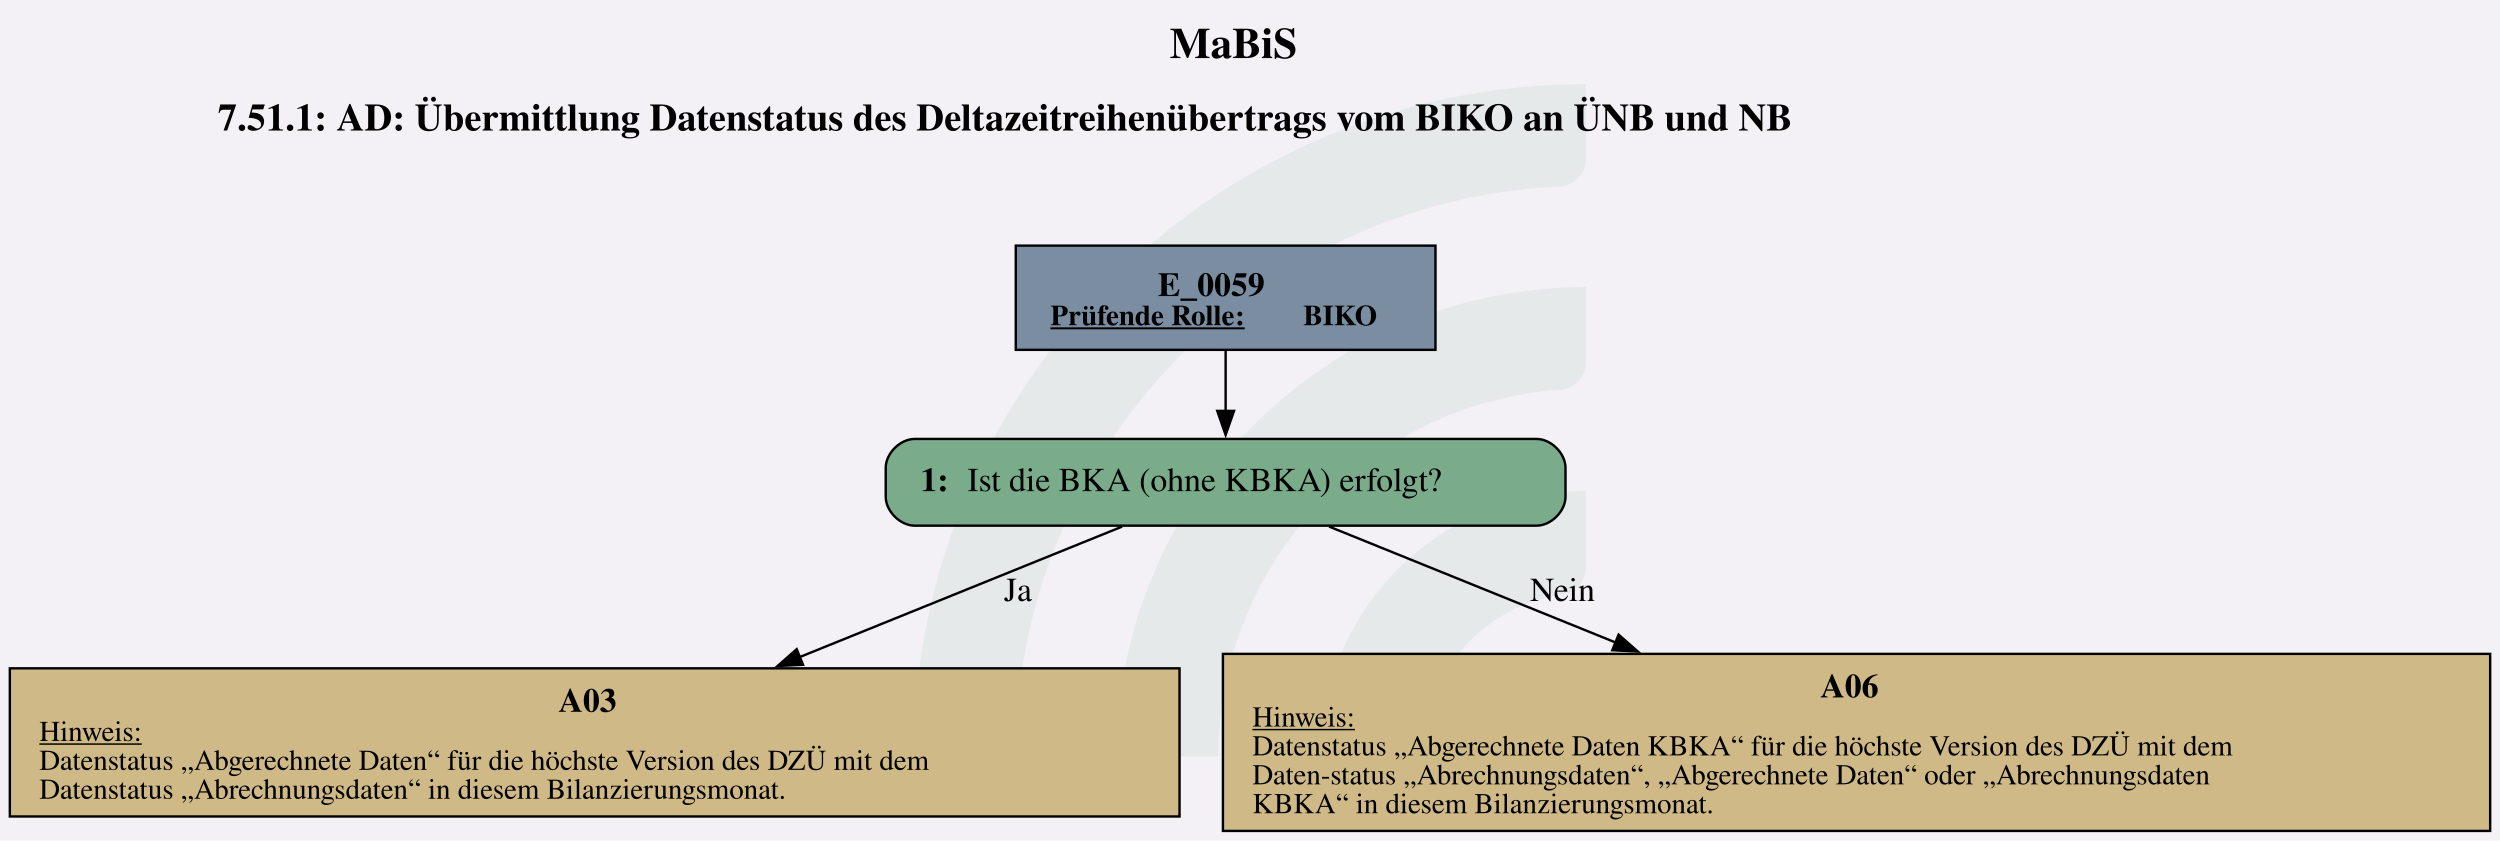
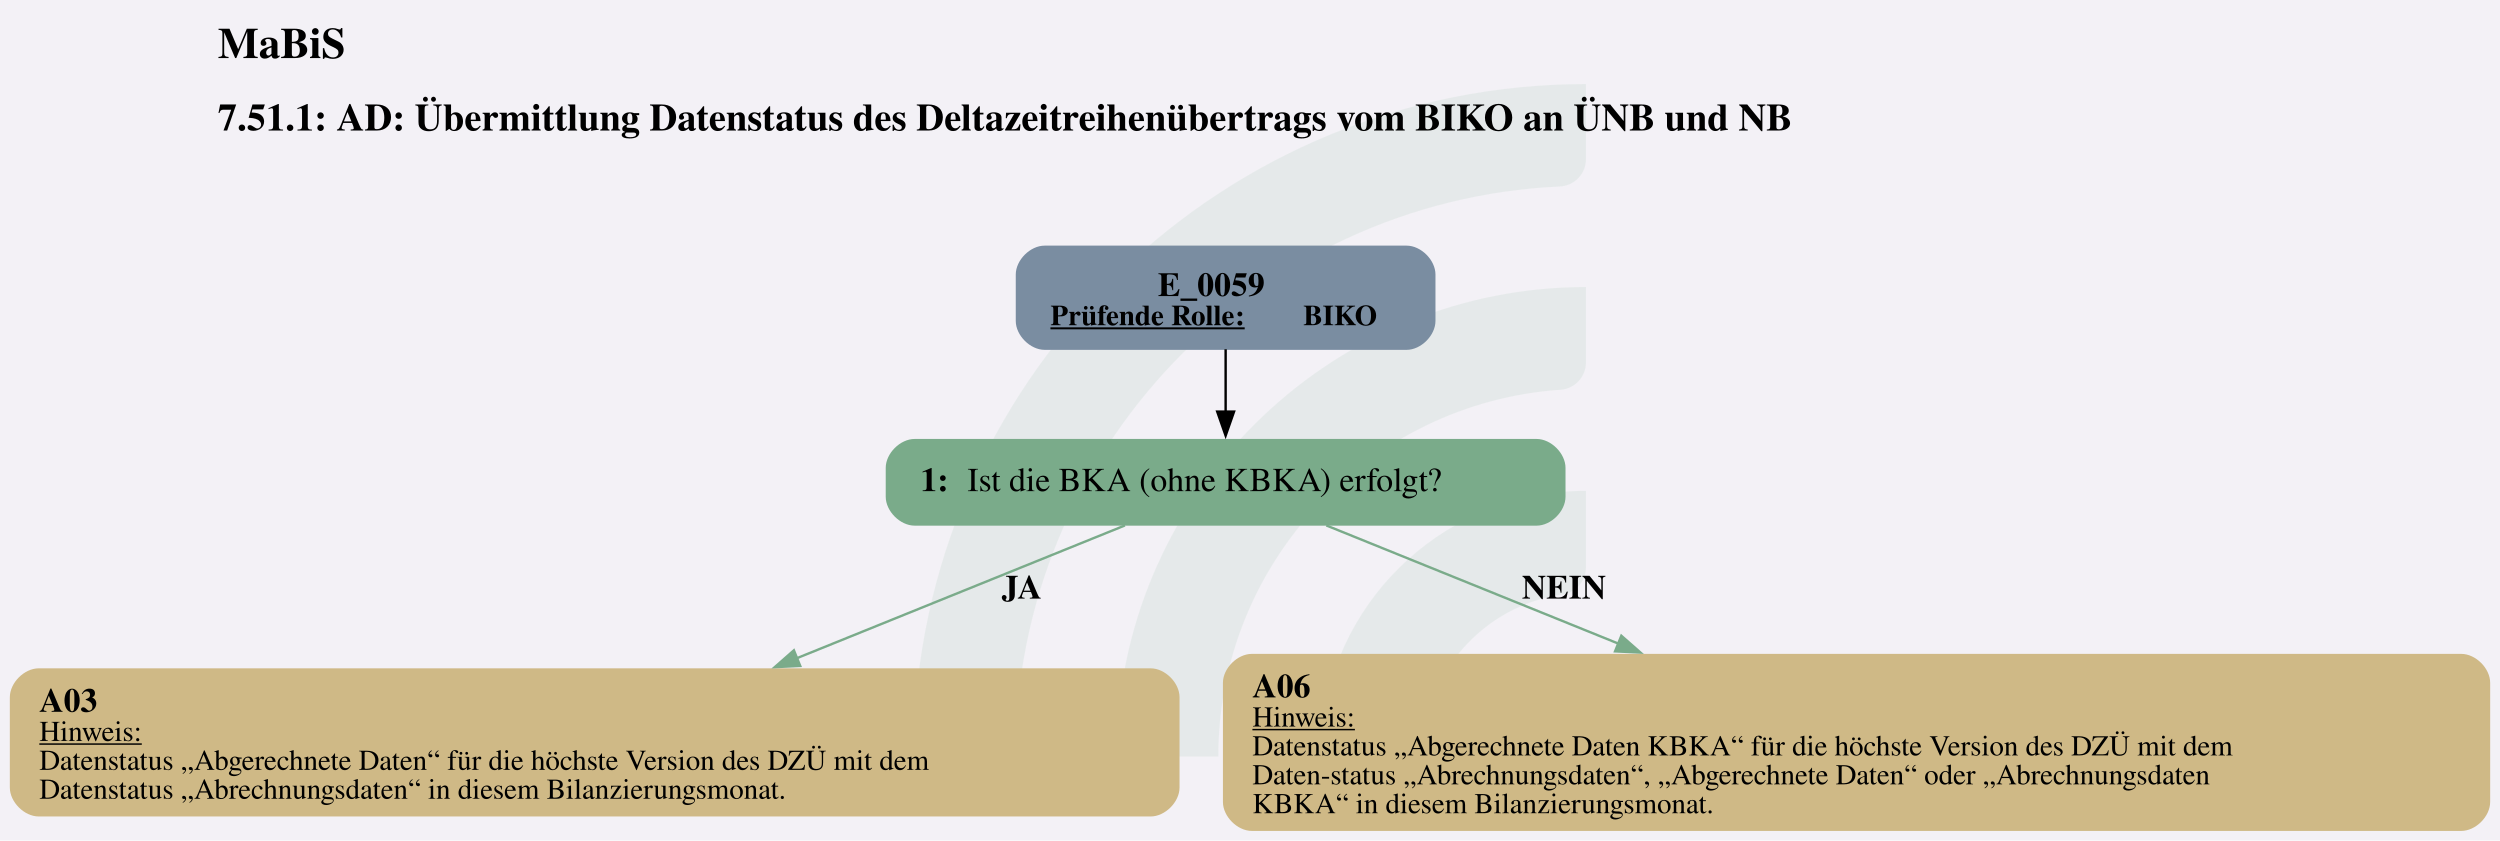
<svg xmlns="http://www.w3.org/2000/svg" version="1.1" width="1384.0px" viewBox="0 0 1384.0 465.333" height="465.333px">
  <g>
    <svg version="1.1" width="1384.0px" viewBox="0 0 1384.0 465.333" height="465.333px">
      <polygon fill="#f3f1f6" points="0,0 1384.0,0 1384.0,465.333 0,465.333" />
      <g>
        <g transform="translate(506.0047, 46.53333) scale(1 1) translate(0, 0) scale(2.104524 2.104524) ">
          <defs id="defs2">
            <clipPath clipPathUnits="userSpaceOnUse" id="clipPath23">
              <path d="M 0,568.156 H 579.236 V 0 H 0 Z" id="path21" />
            </clipPath>
          </defs>
          <g id="layer1" transform="translate(-16.54194,-55.30527)">
            <g id="g19" clip-path="url(#clipPath23)" transform="matrix(0.3527778,0,0,-0.3527778,0.01017023,243.7368)" style="opacity:0.2">
              <g id="g25" transform="translate(122.444,32.7195)">
                <path d="m 0,0 h -56.104 c -11,0 -19.898,9.123 -19.463,20.115 10.594,267.191 231.277,481.302 501.029,481.302 v -56.02 c 0,-10.98 -8.688,-19.892 -19.658,-20.393 C 180.29,414.697 0,228.005 0,0" style="fill:#6ead83;fill-opacity:0.5;fill-rule:nonzero;stroke:none" id="path27" />
              </g>
              <g id="g29" transform="translate(273.7828,32.7195)">
                <path d="m 0,0 h -55.926 c -11.228,0 -20.091,9.482 -19.435,20.69 10.744,183.439 163.389,329.388 349.485,329.388 v -56.263 c 0,-10.709 -8.273,-19.617 -18.957,-20.35 C 112.819,263.696 0,144.774 0,0" style="fill:#6ead83;fill-opacity:0.5;fill-rule:nonzero;stroke:none" id="path31" />
              </g>
              <g id="g33" transform="translate(425.7667,32.7195)">
                <path d="m 0,0 h -55.445 c -11.653,0 -20.604,10.17 -19.334,21.753 10.866,99.032 95.031,176.341 196.919,176.341 v -57.011 c 0,-10.046 -7.283,-18.755 -17.229,-20.165 C 45.688,112.522 0,61.497 0,0" style="fill:#6ead83;fill-opacity:0.5;fill-rule:nonzero;stroke:none" id="path35" />
              </g>
            </g>
          </g>
        </g>
        <svg width="1038pt" height="349pt" viewBox="0.00 0.00 1037.98 349.05">
          <g id="graph0" class="graph" transform="scale(1 1) rotate(0) translate(4 345.05)">
-             <text text-anchor="start" x="481.62" y="-320.95" font-family="Times,serif" font-weight="bold" font-size="18.00">MaBiS</text>
+             <text text-anchor="start" x="86.37" y="-320.95" font-family="Times,serif" font-weight="bold" font-size="18.00">MaBiS</text>
            <text text-anchor="start" x="86.37" y="-290.85" font-family="Times,serif" font-weight="bold" font-size="16.00">7.51.1: AD: Übermittlung Datenstatus des Deltazeitreihenübertrags vom BIKO an ÜNB und NB</text>
            <g id="node1" class="node">
-               <polygon fill="#7a8da1" stroke="black" points="592.01,-243.05 417.72,-243.05 417.72,-199.77 592.01,-199.77 592.01,-243.05" />
+               <path fill="#7a8da1" stroke="black" stroke-width="0" d="M580.01,-243.05C580.01,-243.05 429.72,-243.05 429.72,-243.05 423.72,-243.05 417.72,-237.05 417.72,-231.05 417.72,-231.05 417.72,-211.77 417.72,-211.77 417.72,-205.77 423.72,-199.77 429.72,-199.77 429.72,-199.77 580.01,-199.77 580.01,-199.77 586.01,-199.77 592.01,-205.77 592.01,-211.77 592.01,-211.77 592.01,-231.05 592.01,-231.05 592.01,-237.05 586.01,-243.05 580.01,-243.05" />
              <text text-anchor="start" x="476.74" y="-222.11" font-family="Times,serif" font-weight="bold" font-size="14.00">E_0059</text>
              <text text-anchor="start" x="432.12" y="-210.01" font-family="Times,serif" font-weight="bold" text-decoration="underline" font-size="12.00">Prüfende Rolle:</text>
              <text text-anchor="start" x="537.12" y="-210.01" font-family="Times,serif" font-weight="bold" font-size="12.00"> BIKO</text>
            </g>
            <g id="node2" class="node">
-               <path fill="#7aab8a" stroke="black" d="M634.01,-162.77C634.01,-162.77 375.72,-162.77 375.72,-162.77 369.72,-162.77 363.72,-156.77 363.72,-150.77 363.72,-150.77 363.72,-138.77 363.72,-138.77 363.72,-132.77 369.72,-126.77 375.72,-126.77 375.72,-126.77 634.01,-126.77 634.01,-126.77 640.01,-126.77 646.01,-132.77 646.01,-138.77 646.01,-138.77 646.01,-150.77 646.01,-150.77 646.01,-156.77 640.01,-162.77 634.01,-162.77" />
+               <path fill="#7aab8a" stroke="black" stroke-width="0" d="M634.01,-162.77C634.01,-162.77 375.72,-162.77 375.72,-162.77 369.72,-162.77 363.72,-156.77 363.72,-150.77 363.72,-150.77 363.72,-138.77 363.72,-138.77 363.72,-132.77 369.72,-126.77 375.72,-126.77 375.72,-126.77 634.01,-126.77 634.01,-126.77 640.01,-126.77 646.01,-132.77 646.01,-138.77 646.01,-138.77 646.01,-150.77 646.01,-150.77 646.01,-156.77 640.01,-162.77 634.01,-162.77" />
              <text text-anchor="start" x="378.12" y="-141.09" font-family="Times,serif" font-weight="bold" font-size="14.00">1: </text>
              <text text-anchor="start" x="397.62" y="-141.09" font-family="Times,serif" font-size="14.00">Ist die BKA (ohne KBKA) erfolgt?</text>
            </g>
            <g id="edge1" class="edge">
-               <path fill="none" stroke="black" d="M504.87,-199.62C504.87,-191.76 504.87,-182.68 504.87,-174.24" />
-               <polygon fill="black" stroke="black" points="508.37,-174.44 504.87,-164.44 501.37,-174.44 508.37,-174.44" />
+               <path fill="none" stroke="black" d="M504.87,-200.01C504.87,-191.94 504.87,-182.53 504.87,-173.84" />
+               <polygon fill="black" stroke="black" points="508.37,-174.13 504.87,-164.13 501.37,-174.13 508.37,-174.13" />
            </g>
            <g id="node3" class="node">
-               <polygon fill="#cfb986" stroke="black" points="485.73,-67.52 0,-67.52 0,-6 485.73,-6 485.73,-67.52" />
-               <text text-anchor="start" x="227.87" y="-49.46" font-family="Times,serif" font-weight="bold" font-size="14.00">A03</text>
+               <path fill="#cfb986" stroke="black" stroke-width="0" d="M473.73,-67.52C473.73,-67.52 12,-67.52 12,-67.52 6,-67.52 0,-61.52 0,-55.52 0,-55.52 0,-18 0,-18 0,-12 6,-6 12,-6 12,-6 473.73,-6 473.73,-6 479.73,-6 485.73,-12 485.73,-18 485.73,-18 485.73,-55.52 485.73,-55.52 485.73,-61.52 479.73,-67.52 473.73,-67.52" />
+               <text text-anchor="start" x="12.24" y="-49.46" font-family="Times,serif" font-weight="bold" font-size="14.00">A03</text>
              <text text-anchor="start" x="12.24" y="-37.36" font-family="Times,serif" text-decoration="underline" font-size="12.00">Hinweis:</text>
              <text text-anchor="start" x="12.24" y="-25.36" font-family="Times,serif" font-size="12.00">Datenstatus „Abgerechnete Daten“ für die höchste Version des DZÜ mit dem</text>
              <text text-anchor="start" x="12.24" y="-13.36" font-family="Times,serif" font-size="12.00">Datenstatus „Abrechnungsdaten“ in diesem Bilanzierungsmonat.</text>
            </g>
            <g id="edge2" class="edge">
-               <path fill="none" stroke="black" d="M461.89,-126.38C425.67,-111.73 372.74,-90.31 327.99,-72.2" />
-               <polygon fill="black" stroke="black" points="329.38,-68.99 318.8,-68.48 326.76,-75.48 329.38,-68.99" />
-               <text text-anchor="middle" x="418.62" y="-95.47" font-family="Times,serif" font-size="14.00">Ja</text>
+               <path fill="none" stroke="#7aab8a" d="M463.06,-126.86C426.47,-112.05 372.2,-90.09 326.69,-71.68" />
+               <polygon fill="#7aab8a" stroke="#7aab8a" points="328.22,-68.52 317.63,-68.01 325.59,-75.01 328.22,-68.52" />
+               <text text-anchor="start" x="411.87" y="-96.47" font-family="Times,serif" font-weight="bold" font-size="14.00">JA</text>
            </g>
            <g id="node4" class="node">
-               <polygon fill="#cfb986" stroke="black" points="1029.98,-73.52 503.75,-73.52 503.75,0 1029.98,0 1029.98,-73.52" />
-               <text text-anchor="start" x="751.87" y="-55.46" font-family="Times,serif" font-weight="bold" font-size="14.00">A06</text>
+               <path fill="#cfb986" stroke="black" stroke-width="0" d="M1017.98,-73.52C1017.98,-73.52 515.75,-73.52 515.75,-73.52 509.75,-73.52 503.75,-67.52 503.75,-61.52 503.75,-61.52 503.75,-12 503.75,-12 503.75,-6 509.75,0 515.75,0 515.75,0 1017.98,0 1017.98,0 1023.98,0 1029.98,-6 1029.98,-12 1029.98,-12 1029.98,-61.52 1029.98,-61.52 1029.98,-67.52 1023.98,-73.52 1017.98,-73.52" />
+               <text text-anchor="start" x="515.99" y="-55.46" font-family="Times,serif" font-weight="bold" font-size="14.00">A06</text>
              <text text-anchor="start" x="515.99" y="-43.36" font-family="Times,serif" text-decoration="underline" font-size="12.00">Hinweis:</text>
              <text text-anchor="start" x="515.99" y="-31.36" font-family="Times,serif" font-size="12.00">Datenstatus „Abgerechnete Daten KBKA“ für die höchste Version des DZÜ mit dem</text>
              <text text-anchor="start" x="515.99" y="-19.36" font-family="Times,serif" font-size="12.00">Daten-status „Abrechnungsdaten“, „Abgerechnete Daten“ oder „Abrechnungsdaten</text>
              <text text-anchor="start" x="515.99" y="-7.36" font-family="Times,serif" font-size="12.00">KBKA“ in diesem Bilanzierungsmonat.</text>
            </g>
            <g id="edge3" class="edge">
-               <path fill="none" stroke="black" d="M547.84,-126.38C580.09,-113.33 625.59,-94.92 666.77,-78.26" />
-               <polygon fill="black" stroke="black" points="668.05,-81.52 676.01,-74.52 665.43,-75.03 668.05,-81.52" />
-               <text text-anchor="middle" x="644.74" y="-95.47" font-family="Times,serif" font-size="14.00">Nein</text>
+               <path fill="none" stroke="#7aab8a" d="M546.67,-126.86C579.3,-113.65 625.99,-94.76 667.99,-77.77" />
+               <polygon fill="#7aab8a" stroke="#7aab8a" points="669.19,-81.06 677.15,-74.06 666.57,-74.57 669.19,-81.06" />
+               <text text-anchor="start" x="627.87" y="-96.47" font-family="Times,serif" font-weight="bold" font-size="14.00">NEIN</text>
            </g>
          </g>
        </svg>
      </g>
    </svg>
  </g>
</svg>
